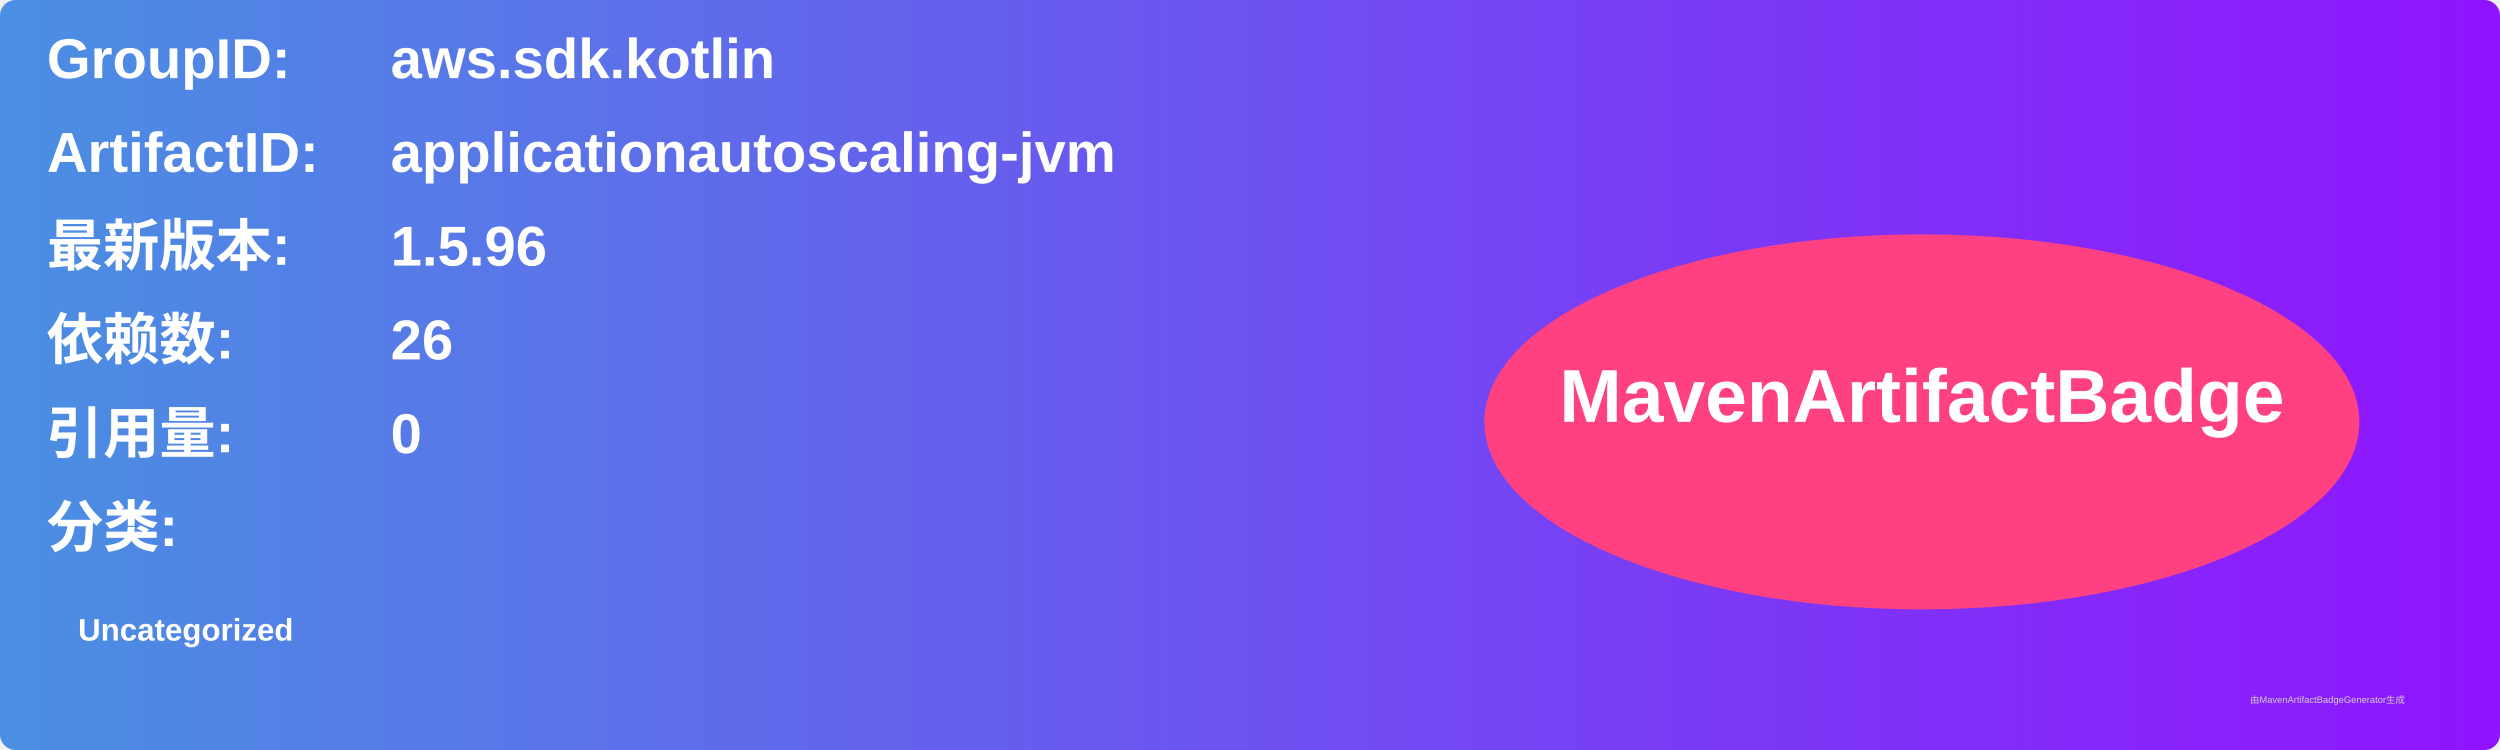
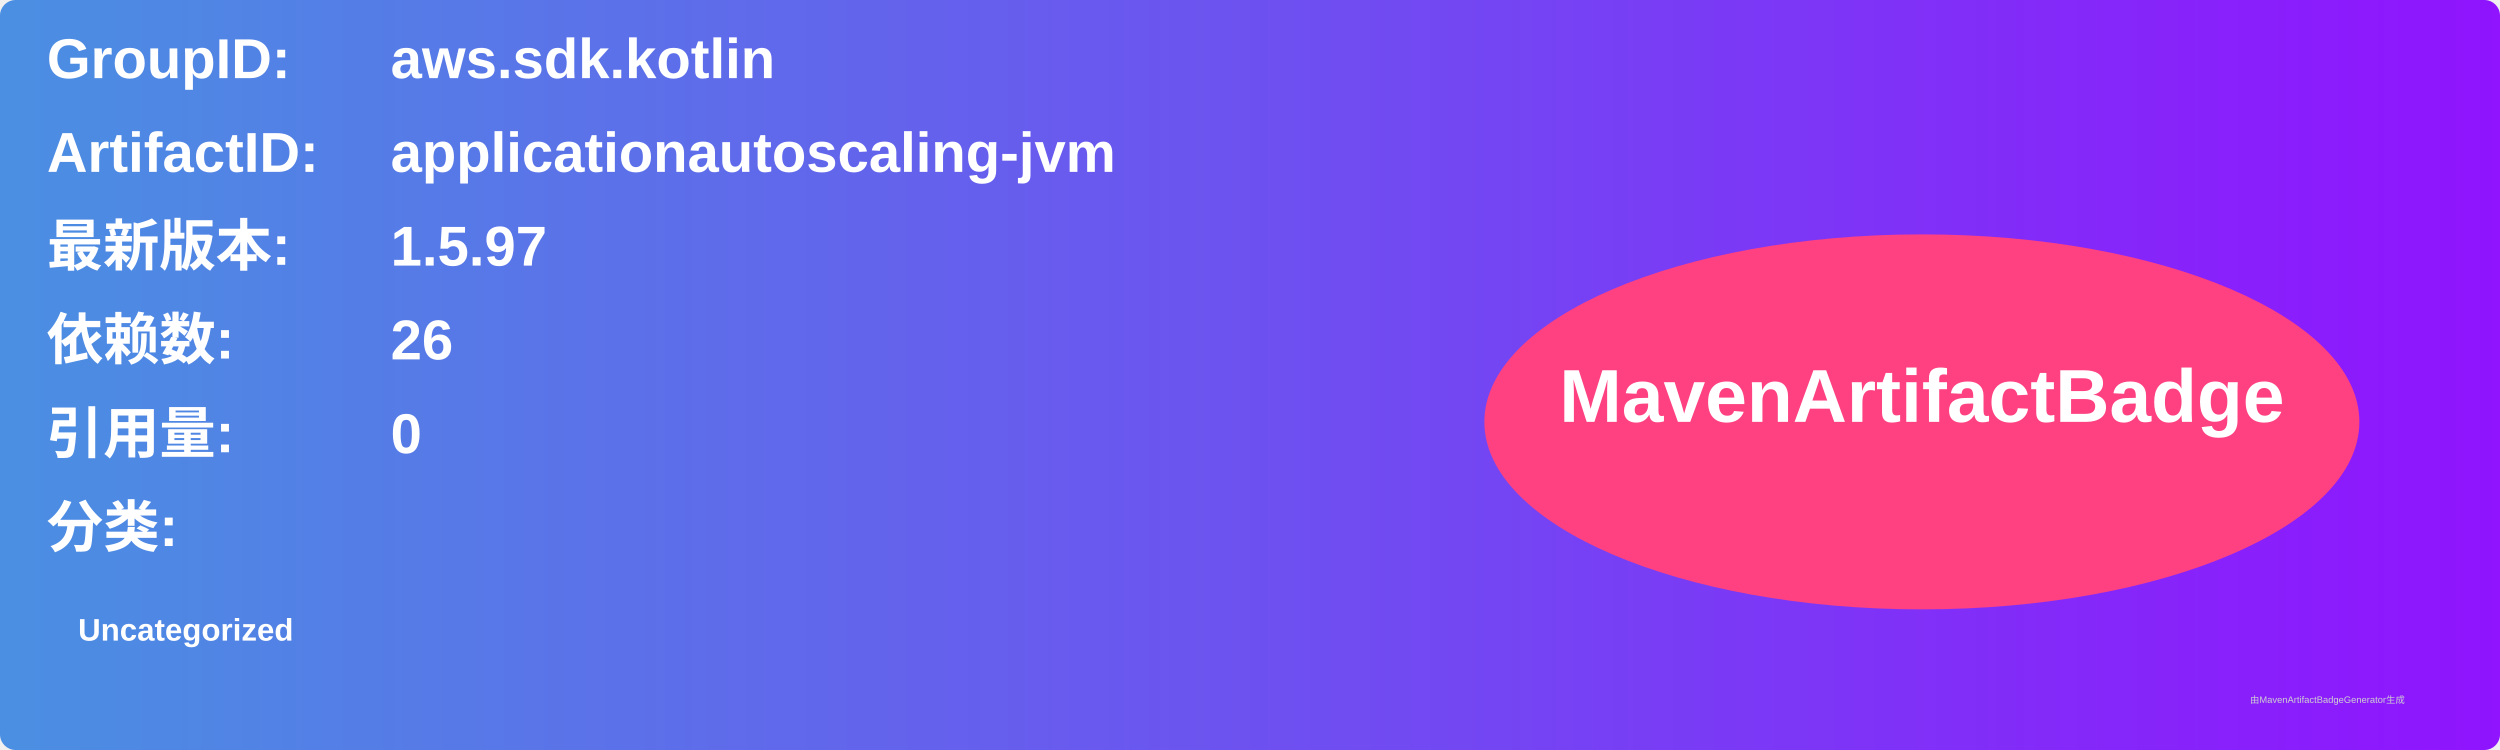
<svg xmlns="http://www.w3.org/2000/svg" width="800" height="240" viewBox="0 0 800 240">
  <linearGradient id="grad" x1="0%" y1="0%" x2="100%" y2="0%">
    <stop offset="0%" stop-color="#4a90e2" />
    <stop offset="100%" stop-color="#9013fe" />
  </linearGradient>
  <rect width="100%" height="100%" rx="5" ry="5" fill="url(#grad)" />
  <g transform="translate(15, 15)">
    <text x="0" y="10" font-family="Arial" font-size="18" fill="white" font-weight="bold" width="260">GroupID:</text>
    <text x="110" y="10" font-family="Arial" font-size="18" fill="white" font-weight="bold" width="460">aws.sdk.kotlin</text>
    <text x="0" y="40" font-family="Arial" font-size="18" fill="white" font-weight="bold" width="260">ArtifactID:</text>
    <text x="110" y="40" font-family="Arial" font-size="18" fill="white" font-weight="bold" width="460">applicationautoscaling-jvm</text>
    <text x="0" y="70" font-family="Arial" font-size="18" fill="white" font-weight="bold">最新版本:</text>
    <text x="110" y="70" font-family="Arial" font-size="18" fill="white" font-weight="bold">
-       <tspan font-weight="bold">1.5.96</tspan>
+       <tspan font-weight="bold">1.5.97</tspan>
    </text>
    <text x="0" y="100" font-family="Arial" font-size="18" fill="white" font-weight="bold">依赖数: </text>
    <text x="110" y="100" font-family="Arial" font-size="18" fill="white">
      <tspan font-weight="bold">26</tspan>
    </text>
    <text x="0" y="130" font-family="Arial" font-size="18" fill="white" font-weight="bold">引用量: </text>
    <text x="110" y="130" font-family="Arial" font-size="18" fill="white">
      <tspan font-weight="bold">0</tspan>
    </text>
    <text x="0" y="160" font-family="Arial" font-size="18" fill="white" font-weight="bold">分类:</text>
    <text x="10" y="190" font-family="Arial" font-size="10" fill="white">
      <tspan font-weight="bold">Uncategorized</tspan>
    </text>
    <ellipse cx="600" cy="120" rx="140" ry="60" fill="#ff4081" />
    <text x="600" y="120" text-anchor="middle" font-family="Arial" font-size="24" fill="white" font-weight="bold">MavenArtifactBadge</text>
  </g>
  <text x="720" y="225" font-family="Arial" font-size="3" fill="#d0d0d0">由MavenArtifactBadgeGenerator生成</text>
</svg>
